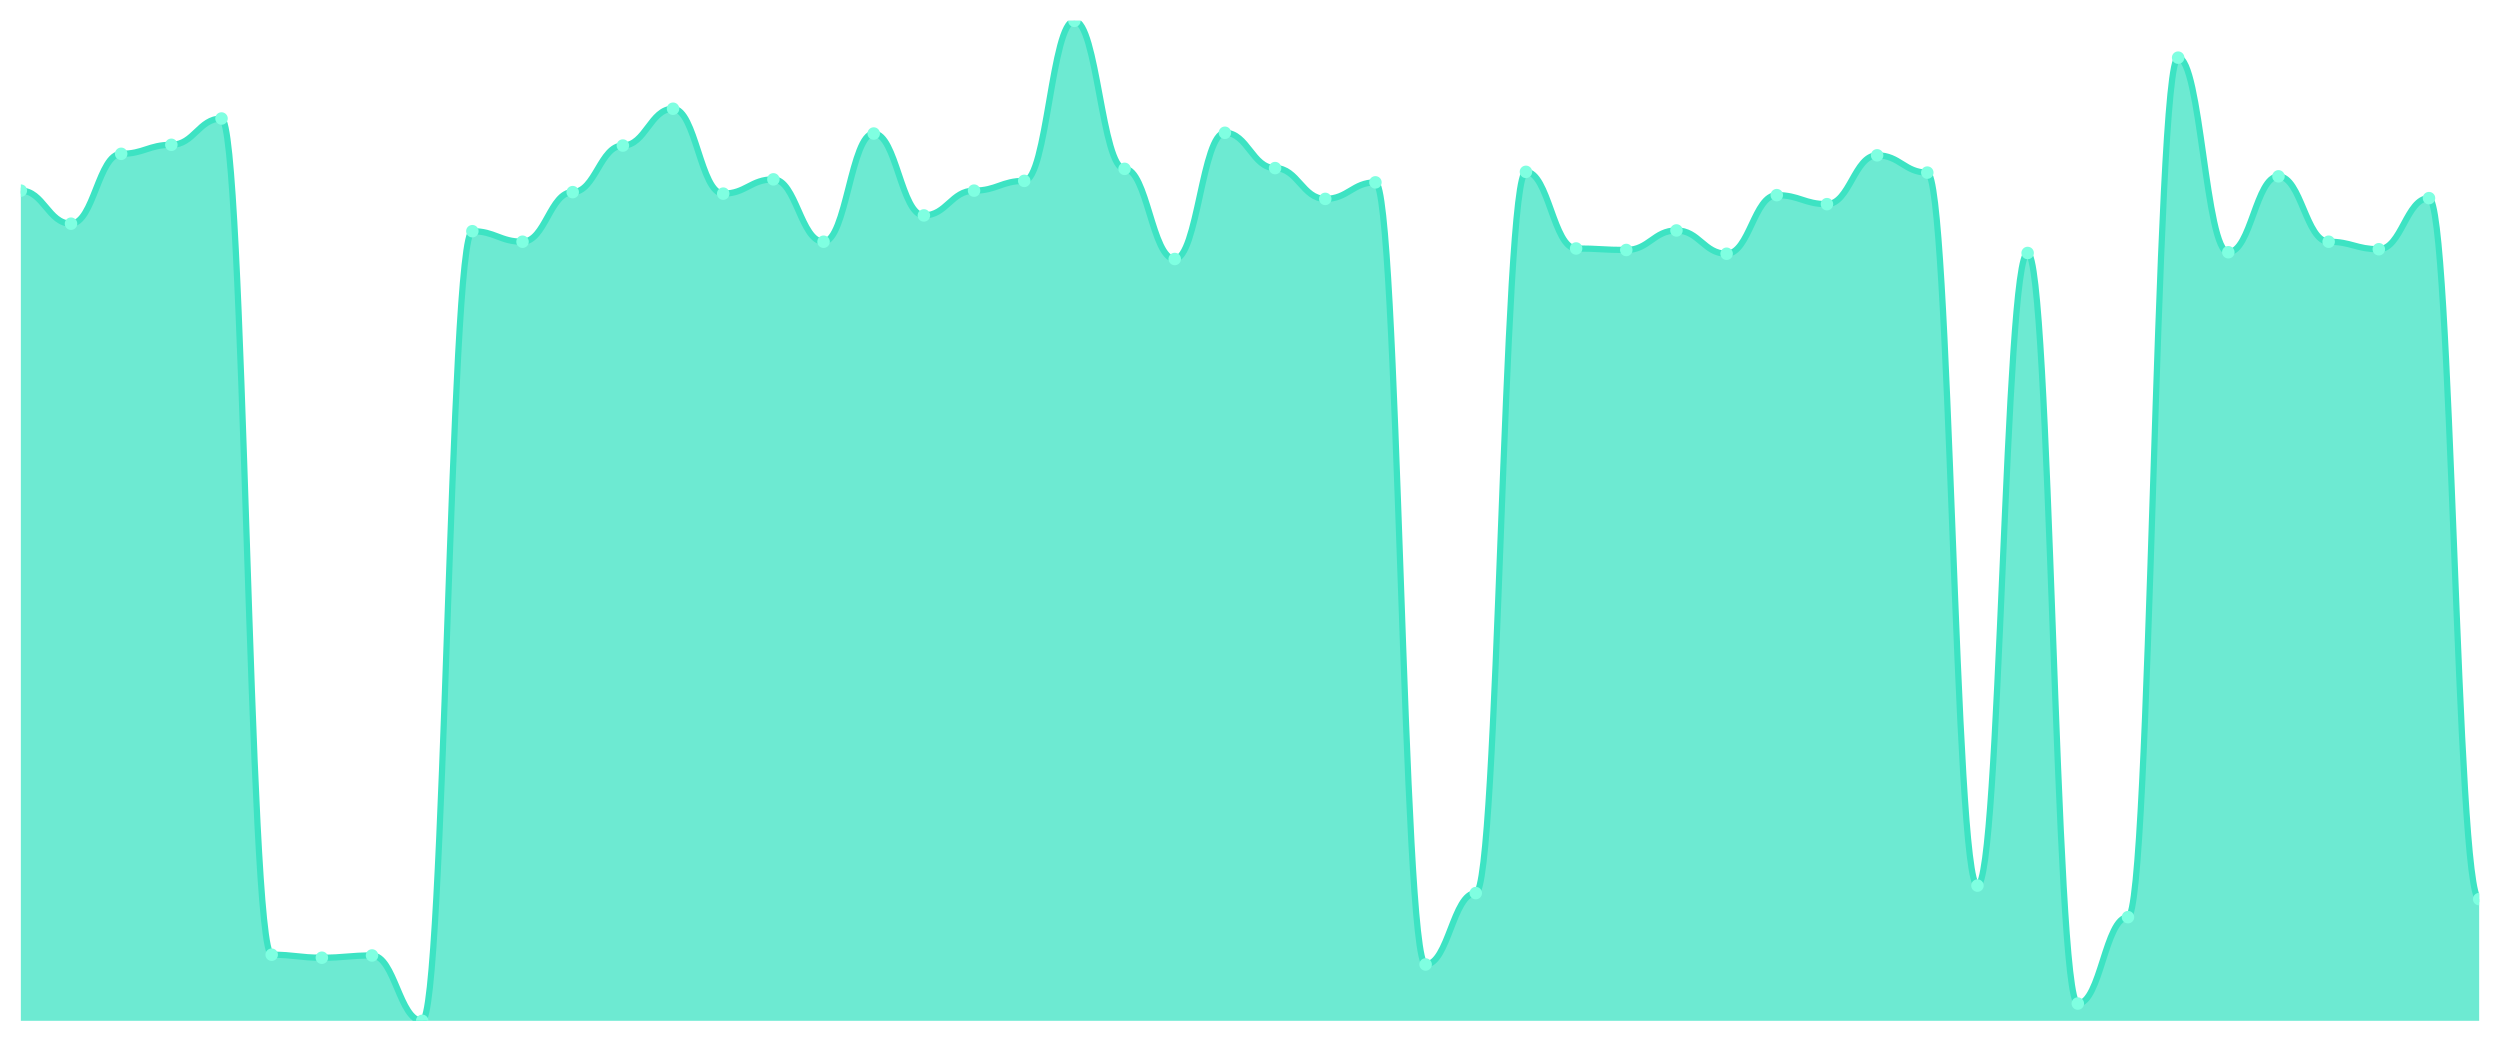
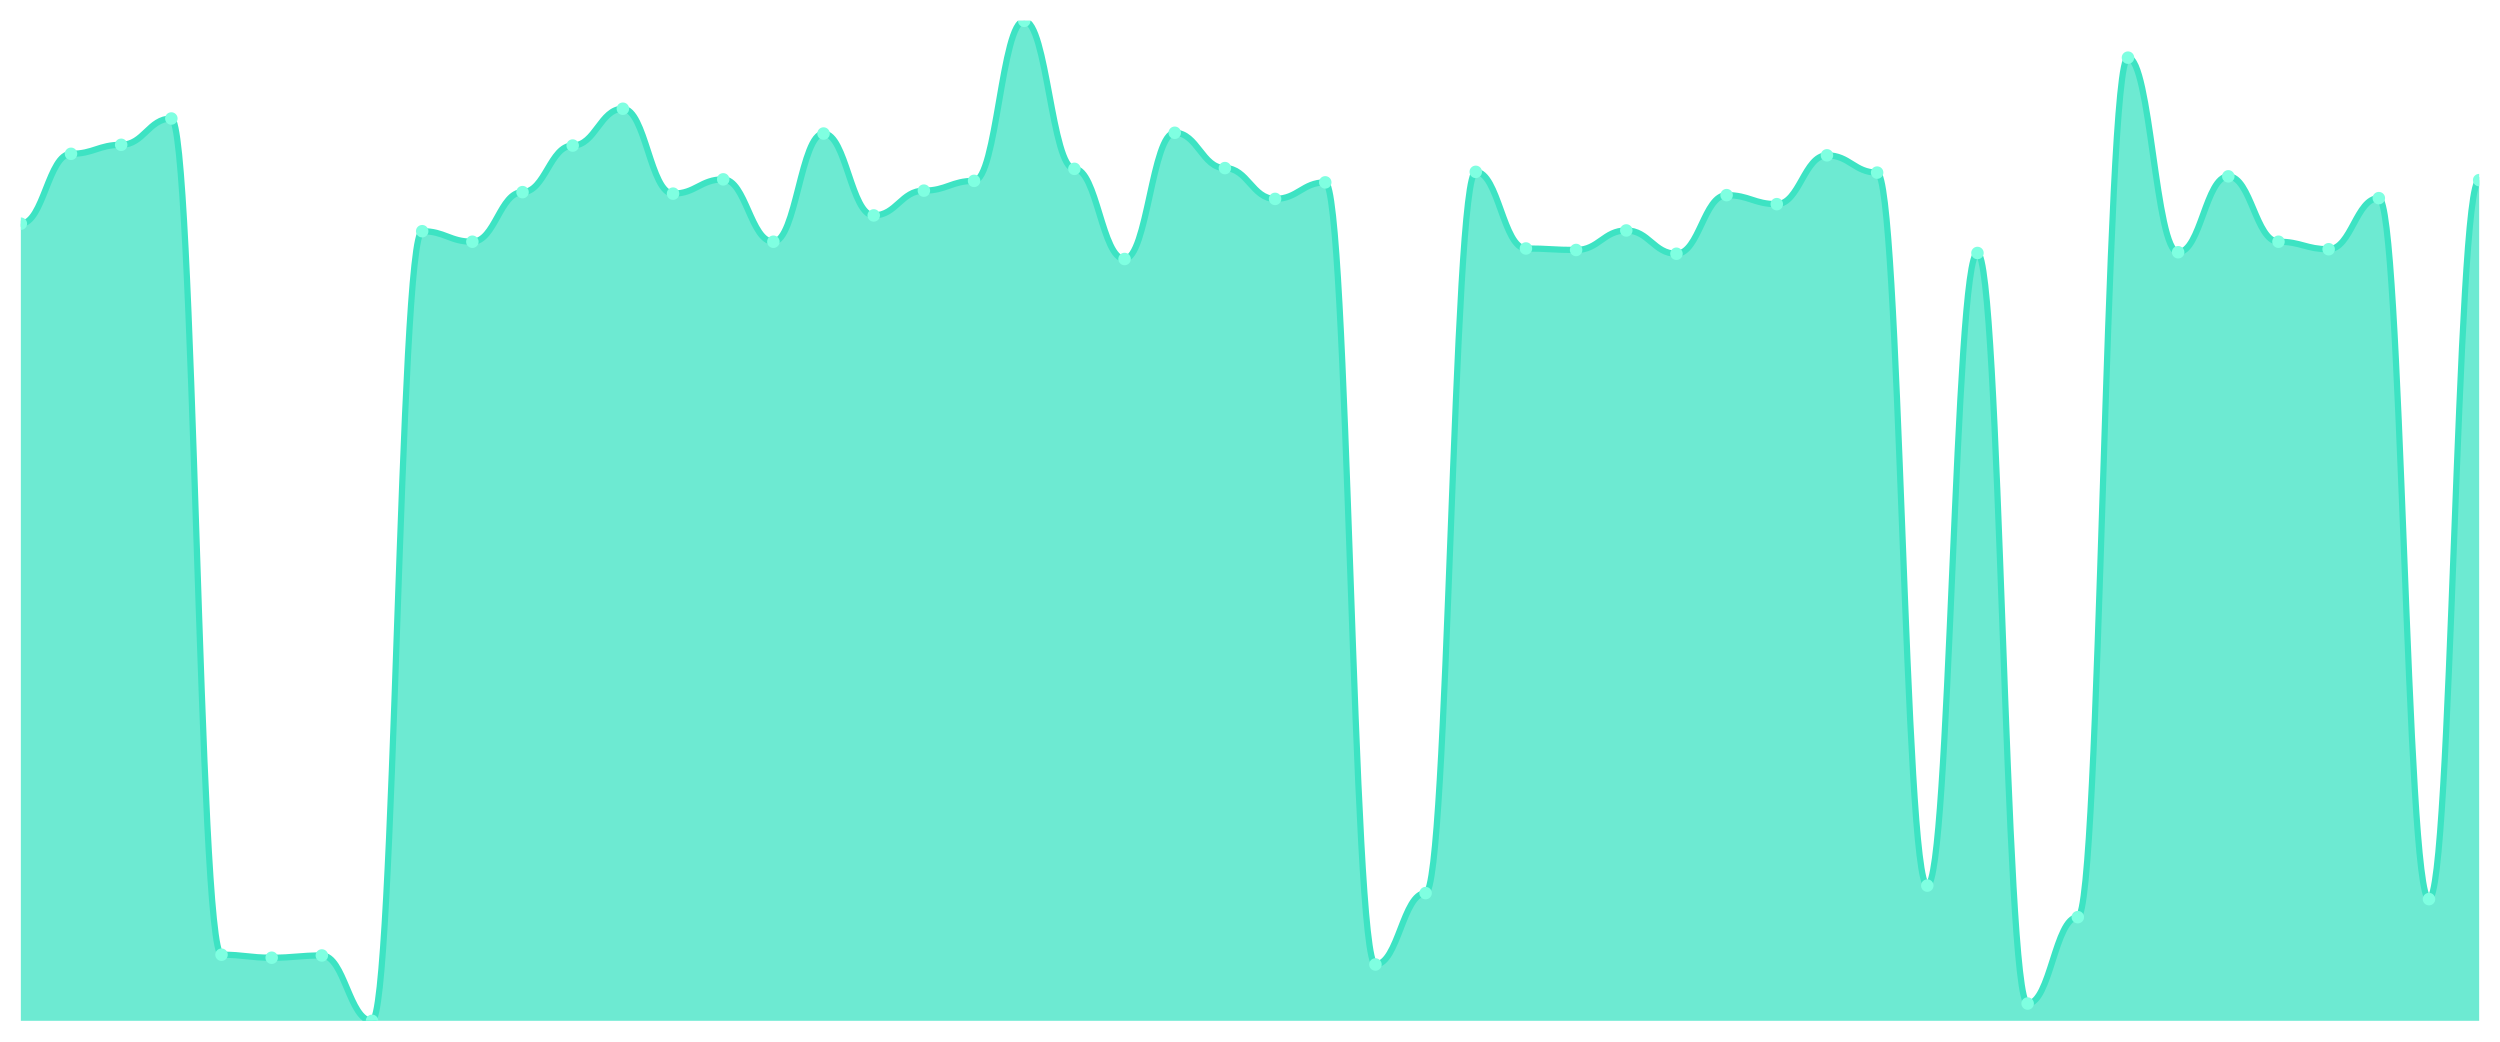
<svg xmlns="http://www.w3.org/2000/svg" viewBox="0 0 1200 500" width="1200" height="500">
  <defs>
    <clipPath id="c">
      <rect x="10" y="10" width="1180" height="480" />
    </clipPath>
  </defs>
  <rect width="1200" height="500" fill="none" />
  <g clip-path="url(#c)">
-     <path d="M 10,490 L 10,91.503 C 20.837,91.503 23.245,107.37 34.082,107.37 C 44.918,107.37 47.327,73.832 58.163,73.832 C 69,73.832 71.408,69.504 82.245,69.504 C 93.082,69.504 95.49,56.882 106.327,56.882 C 117.163,56.882 119.571,458.264 130.408,458.264 C 141.245,458.264 143.653,459.707 154.49,459.707 C 165.327,459.707 167.735,458.625 178.571,458.625 C 189.408,458.625 191.816,490 202.653,490 C 213.49,490 215.898,110.977 226.735,110.977 C 237.571,110.977 239.98,116.026 250.816,116.026 C 261.653,116.026 264.061,92.224 274.898,92.224 C 285.735,92.224 288.143,69.865 298.98,69.865 C 309.816,69.865 312.224,52.194 323.061,52.194 C 333.898,52.194 336.306,92.945 347.143,92.945 C 357.98,92.945 360.388,86.093 371.224,86.093 C 382.061,86.093 384.469,116.026 395.306,116.026 C 406.143,116.026 408.551,64.095 419.388,64.095 C 430.224,64.095 432.633,103.403 443.469,103.403 C 454.306,103.403 456.714,91.503 467.551,91.503 C 478.388,91.503 480.796,86.814 491.633,86.814 C 502.469,86.814 504.878,10 515.714,10 C 526.551,10 528.959,81.044 539.796,81.044 C 550.633,81.044 553.041,124.32 563.878,124.32 C 574.714,124.32 577.122,63.734 587.959,63.734 C 598.796,63.734 601.204,80.684 612.041,80.684 C 622.878,80.684 625.286,95.47 636.122,95.47 C 646.959,95.47 649.367,87.536 660.204,87.536 C 671.041,87.536 673.449,462.953 684.286,462.953 C 695.122,462.953 697.531,428.693 708.367,428.693 C 719.204,428.693 721.612,82.487 732.449,82.487 C 743.286,82.487 745.694,119.271 756.531,119.271 C 767.367,119.271 769.776,119.992 780.612,119.992 C 791.449,119.992 793.857,110.616 804.694,110.616 C 815.531,110.616 817.939,121.796 828.776,121.796 C 839.612,121.796 842.02,93.666 852.857,93.666 C 863.694,93.666 866.102,97.994 876.939,97.994 C 887.776,97.994 890.184,74.553 901.02,74.553 C 911.857,74.553 914.265,82.847 925.102,82.847 C 935.939,82.847 938.347,425.086 949.184,425.086 C 960.02,425.086 962.429,121.435 973.265,121.435 C 984.102,121.435 986.51,481.705 997.347,481.705 C 1008.184,481.705 1010.592,440.233 1021.429,440.233 C 1032.265,440.233 1034.673,27.671 1045.51,27.671 C 1056.347,27.671 1058.755,121.074 1069.592,121.074 C 1080.429,121.074 1082.837,84.651 1093.673,84.651 C 1104.51,84.651 1106.918,116.026 1117.755,116.026 C 1128.592,116.026 1131,119.632 1141.837,119.632 C 1152.673,119.632 1155.082,95.109 1165.918,95.109 C 1176.755,95.109 1179.163,431.578 1190,431.578 L 1190,490 Z" fill="rgba(61,227,195,0.75)" />
-     <path d="M 10,91.503 C 20.837,91.503 23.245,107.37 34.082,107.37 C 44.918,107.37 47.327,73.832 58.163,73.832 C 69,73.832 71.408,69.504 82.245,69.504 C 93.082,69.504 95.49,56.882 106.327,56.882 C 117.163,56.882 119.571,458.264 130.408,458.264 C 141.245,458.264 143.653,459.707 154.49,459.707 C 165.327,459.707 167.735,458.625 178.571,458.625 C 189.408,458.625 191.816,490 202.653,490 C 213.49,490 215.898,110.977 226.735,110.977 C 237.571,110.977 239.98,116.026 250.816,116.026 C 261.653,116.026 264.061,92.224 274.898,92.224 C 285.735,92.224 288.143,69.865 298.98,69.865 C 309.816,69.865 312.224,52.194 323.061,52.194 C 333.898,52.194 336.306,92.945 347.143,92.945 C 357.98,92.945 360.388,86.093 371.224,86.093 C 382.061,86.093 384.469,116.026 395.306,116.026 C 406.143,116.026 408.551,64.095 419.388,64.095 C 430.224,64.095 432.633,103.403 443.469,103.403 C 454.306,103.403 456.714,91.503 467.551,91.503 C 478.388,91.503 480.796,86.814 491.633,86.814 C 502.469,86.814 504.878,10 515.714,10 C 526.551,10 528.959,81.044 539.796,81.044 C 550.633,81.044 553.041,124.32 563.878,124.32 C 574.714,124.32 577.122,63.734 587.959,63.734 C 598.796,63.734 601.204,80.684 612.041,80.684 C 622.878,80.684 625.286,95.47 636.122,95.47 C 646.959,95.47 649.367,87.536 660.204,87.536 C 671.041,87.536 673.449,462.953 684.286,462.953 C 695.122,462.953 697.531,428.693 708.367,428.693 C 719.204,428.693 721.612,82.487 732.449,82.487 C 743.286,82.487 745.694,119.271 756.531,119.271 C 767.367,119.271 769.776,119.992 780.612,119.992 C 791.449,119.992 793.857,110.616 804.694,110.616 C 815.531,110.616 817.939,121.796 828.776,121.796 C 839.612,121.796 842.02,93.666 852.857,93.666 C 863.694,93.666 866.102,97.994 876.939,97.994 C 887.776,97.994 890.184,74.553 901.02,74.553 C 911.857,74.553 914.265,82.847 925.102,82.847 C 935.939,82.847 938.347,425.086 949.184,425.086 C 960.02,425.086 962.429,121.435 973.265,121.435 C 984.102,121.435 986.51,481.705 997.347,481.705 C 1008.184,481.705 1010.592,440.233 1021.429,440.233 C 1032.265,440.233 1034.673,27.671 1045.51,27.671 C 1056.347,27.671 1058.755,121.074 1069.592,121.074 C 1080.429,121.074 1082.837,84.651 1093.673,84.651 C 1104.51,84.651 1106.918,116.026 1117.755,116.026 C 1128.592,116.026 1131,119.632 1141.837,119.632 C 1152.673,119.632 1155.082,95.109 1165.918,95.109 C 1176.755,95.109 1179.163,431.578 1190,431.578" fill="none" stroke="#3de3c3" stroke-width="3" stroke-linecap="round" stroke-linejoin="round" />
-     <circle cx="10" cy="91.503" r="3" fill="#7fffe1" />
-     <circle cx="34.082" cy="107.37" r="3" fill="#7fffe1" />
-     <circle cx="58.163" cy="73.832" r="3" fill="#7fffe1" />
-     <circle cx="82.245" cy="69.504" r="3" fill="#7fffe1" />
-     <circle cx="106.327" cy="56.882" r="3" fill="#7fffe1" />
-     <circle cx="130.408" cy="458.264" r="3" fill="#7fffe1" />
-     <circle cx="154.49" cy="459.707" r="3" fill="#7fffe1" />
-     <circle cx="178.571" cy="458.625" r="3" fill="#7fffe1" />
-     <circle cx="202.653" cy="490" r="3" fill="#7fffe1" />
-     <circle cx="226.735" cy="110.977" r="3" fill="#7fffe1" />
-     <circle cx="250.816" cy="116.026" r="3" fill="#7fffe1" />
-     <circle cx="274.898" cy="92.224" r="3" fill="#7fffe1" />
-     <circle cx="298.98" cy="69.865" r="3" fill="#7fffe1" />
-     <circle cx="323.061" cy="52.194" r="3" fill="#7fffe1" />
-     <circle cx="347.143" cy="92.945" r="3" fill="#7fffe1" />
-     <circle cx="371.224" cy="86.093" r="3" fill="#7fffe1" />
-     <circle cx="395.306" cy="116.026" r="3" fill="#7fffe1" />
-     <circle cx="419.388" cy="64.095" r="3" fill="#7fffe1" />
-     <circle cx="443.469" cy="103.403" r="3" fill="#7fffe1" />
-     <circle cx="467.551" cy="91.503" r="3" fill="#7fffe1" />
-     <circle cx="491.633" cy="86.814" r="3" fill="#7fffe1" />
-     <circle cx="515.714" cy="10" r="3" fill="#7fffe1" />
-     <circle cx="539.796" cy="81.044" r="3" fill="#7fffe1" />
-     <circle cx="563.878" cy="124.32" r="3" fill="#7fffe1" />
-     <circle cx="587.959" cy="63.734" r="3" fill="#7fffe1" />
-     <circle cx="612.041" cy="80.684" r="3" fill="#7fffe1" />
-     <circle cx="636.122" cy="95.47" r="3" fill="#7fffe1" />
-     <circle cx="660.204" cy="87.536" r="3" fill="#7fffe1" />
-     <circle cx="684.286" cy="462.953" r="3" fill="#7fffe1" />
-     <circle cx="708.367" cy="428.693" r="3" fill="#7fffe1" />
-     <circle cx="732.449" cy="82.487" r="3" fill="#7fffe1" />
-     <circle cx="756.531" cy="119.271" r="3" fill="#7fffe1" />
-     <circle cx="780.612" cy="119.992" r="3" fill="#7fffe1" />
-     <circle cx="804.694" cy="110.616" r="3" fill="#7fffe1" />
-     <circle cx="828.776" cy="121.796" r="3" fill="#7fffe1" />
-     <circle cx="852.857" cy="93.666" r="3" fill="#7fffe1" />
-     <circle cx="876.939" cy="97.994" r="3" fill="#7fffe1" />
-     <circle cx="901.02" cy="74.553" r="3" fill="#7fffe1" />
-     <circle cx="925.102" cy="82.847" r="3" fill="#7fffe1" />
-     <circle cx="949.184" cy="425.086" r="3" fill="#7fffe1" />
-     <circle cx="973.265" cy="121.435" r="3" fill="#7fffe1" />
-     <circle cx="997.347" cy="481.705" r="3" fill="#7fffe1" />
-     <circle cx="1021.429" cy="440.233" r="3" fill="#7fffe1" />
-     <circle cx="1045.51" cy="27.671" r="3" fill="#7fffe1" />
-     <circle cx="1069.592" cy="121.074" r="3" fill="#7fffe1" />
-     <circle cx="1093.673" cy="84.651" r="3" fill="#7fffe1" />
-     <circle cx="1117.755" cy="116.026" r="3" fill="#7fffe1" />
-     <circle cx="1141.837" cy="119.632" r="3" fill="#7fffe1" />
-     <circle cx="1165.918" cy="95.109" r="3" fill="#7fffe1" />
-     <circle cx="1190" cy="431.578" r="3" fill="#7fffe1" />
+     <path d="M 10,490 L 10,107.37 C 20.837,107.37 23.245,73.832 34.082,73.832 C 44.918,73.832 47.327,69.504 58.163,69.504 C 69,69.504 71.408,56.882 82.245,56.882 C 93.082,56.882 95.49,458.264 106.327,458.264 C 117.163,458.264 119.571,459.707 130.408,459.707 C 141.245,459.707 143.653,458.625 154.49,458.625 C 165.327,458.625 167.735,490 178.571,490 C 189.408,490 191.816,110.977 202.653,110.977 C 213.49,110.977 215.898,116.026 226.735,116.026 C 237.571,116.026 239.98,92.224 250.816,92.224 C 261.653,92.224 264.061,69.865 274.898,69.865 C 285.735,69.865 288.143,52.194 298.98,52.194 C 309.816,52.194 312.224,92.945 323.061,92.945 C 333.898,92.945 336.306,86.093 347.143,86.093 C 357.98,86.093 360.388,116.026 371.224,116.026 C 382.061,116.026 384.469,64.095 395.306,64.095 C 406.143,64.095 408.551,103.403 419.388,103.403 C 430.224,103.403 432.633,91.503 443.469,91.503 C 454.306,91.503 456.714,86.814 467.551,86.814 C 478.388,86.814 480.796,10 491.633,10 C 502.469,10 504.878,81.044 515.714,81.044 C 526.551,81.044 528.959,124.32 539.796,124.32 C 550.633,124.32 553.041,63.734 563.878,63.734 C 574.714,63.734 577.122,80.684 587.959,80.684 C 598.796,80.684 601.204,95.47 612.041,95.47 C 622.878,95.47 625.286,87.536 636.122,87.536 C 646.959,87.536 649.367,462.953 660.204,462.953 C 671.041,462.953 673.449,428.693 684.286,428.693 C 695.122,428.693 697.531,82.487 708.367,82.487 C 719.204,82.487 721.612,119.271 732.449,119.271 C 743.286,119.271 745.694,119.992 756.531,119.992 C 767.367,119.992 769.776,110.616 780.612,110.616 C 791.449,110.616 793.857,121.796 804.694,121.796 C 815.531,121.796 817.939,93.666 828.776,93.666 C 839.612,93.666 842.02,97.994 852.857,97.994 C 863.694,97.994 866.102,74.553 876.939,74.553 C 887.776,74.553 890.184,82.847 901.02,82.847 C 911.857,82.847 914.265,425.086 925.102,425.086 C 935.939,425.086 938.347,121.435 949.184,121.435 C 960.02,121.435 962.429,481.705 973.265,481.705 C 984.102,481.705 986.51,440.233 997.347,440.233 C 1008.184,440.233 1010.592,27.671 1021.429,27.671 C 1032.265,27.671 1034.673,121.074 1045.51,121.074 C 1056.347,121.074 1058.755,84.651 1069.592,84.651 C 1080.429,84.651 1082.837,116.026 1093.673,116.026 C 1104.51,116.026 1106.918,119.632 1117.755,119.632 C 1128.592,119.632 1131,95.109 1141.837,95.109 C 1152.673,95.109 1155.082,431.578 1165.918,431.578 C 1176.755,431.578 1179.163,86.454 1190,86.454 L 1190,490 Z" fill="rgba(61,227,195,0.75)" />
+     <path d="M 10,107.37 C 20.837,107.37 23.245,73.832 34.082,73.832 C 44.918,73.832 47.327,69.504 58.163,69.504 C 69,69.504 71.408,56.882 82.245,56.882 C 93.082,56.882 95.49,458.264 106.327,458.264 C 117.163,458.264 119.571,459.707 130.408,459.707 C 141.245,459.707 143.653,458.625 154.49,458.625 C 165.327,458.625 167.735,490 178.571,490 C 189.408,490 191.816,110.977 202.653,110.977 C 213.49,110.977 215.898,116.026 226.735,116.026 C 237.571,116.026 239.98,92.224 250.816,92.224 C 261.653,92.224 264.061,69.865 274.898,69.865 C 285.735,69.865 288.143,52.194 298.98,52.194 C 309.816,52.194 312.224,92.945 323.061,92.945 C 333.898,92.945 336.306,86.093 347.143,86.093 C 357.98,86.093 360.388,116.026 371.224,116.026 C 382.061,116.026 384.469,64.095 395.306,64.095 C 406.143,64.095 408.551,103.403 419.388,103.403 C 430.224,103.403 432.633,91.503 443.469,91.503 C 454.306,91.503 456.714,86.814 467.551,86.814 C 478.388,86.814 480.796,10 491.633,10 C 502.469,10 504.878,81.044 515.714,81.044 C 526.551,81.044 528.959,124.32 539.796,124.32 C 550.633,124.32 553.041,63.734 563.878,63.734 C 574.714,63.734 577.122,80.684 587.959,80.684 C 598.796,80.684 601.204,95.47 612.041,95.47 C 622.878,95.47 625.286,87.536 636.122,87.536 C 646.959,87.536 649.367,462.953 660.204,462.953 C 671.041,462.953 673.449,428.693 684.286,428.693 C 695.122,428.693 697.531,82.487 708.367,82.487 C 719.204,82.487 721.612,119.271 732.449,119.271 C 743.286,119.271 745.694,119.992 756.531,119.992 C 767.367,119.992 769.776,110.616 780.612,110.616 C 791.449,110.616 793.857,121.796 804.694,121.796 C 815.531,121.796 817.939,93.666 828.776,93.666 C 839.612,93.666 842.02,97.994 852.857,97.994 C 863.694,97.994 866.102,74.553 876.939,74.553 C 887.776,74.553 890.184,82.847 901.02,82.847 C 911.857,82.847 914.265,425.086 925.102,425.086 C 935.939,425.086 938.347,121.435 949.184,121.435 C 960.02,121.435 962.429,481.705 973.265,481.705 C 984.102,481.705 986.51,440.233 997.347,440.233 C 1008.184,440.233 1010.592,27.671 1021.429,27.671 C 1032.265,27.671 1034.673,121.074 1045.51,121.074 C 1056.347,121.074 1058.755,84.651 1069.592,84.651 C 1080.429,84.651 1082.837,116.026 1093.673,116.026 C 1104.51,116.026 1106.918,119.632 1117.755,119.632 C 1128.592,119.632 1131,95.109 1141.837,95.109 C 1152.673,95.109 1155.082,431.578 1165.918,431.578 C 1176.755,431.578 1179.163,86.454 1190,86.454" fill="none" stroke="#3de3c3" stroke-width="3" stroke-linecap="round" stroke-linejoin="round" />
+     <circle cx="10" cy="107.37" r="3" fill="#7fffe1" />
+     <circle cx="34.082" cy="73.832" r="3" fill="#7fffe1" />
+     <circle cx="58.163" cy="69.504" r="3" fill="#7fffe1" />
+     <circle cx="82.245" cy="56.882" r="3" fill="#7fffe1" />
+     <circle cx="106.327" cy="458.264" r="3" fill="#7fffe1" />
+     <circle cx="130.408" cy="459.707" r="3" fill="#7fffe1" />
+     <circle cx="154.49" cy="458.625" r="3" fill="#7fffe1" />
+     <circle cx="178.571" cy="490" r="3" fill="#7fffe1" />
+     <circle cx="202.653" cy="110.977" r="3" fill="#7fffe1" />
+     <circle cx="226.735" cy="116.026" r="3" fill="#7fffe1" />
+     <circle cx="250.816" cy="92.224" r="3" fill="#7fffe1" />
+     <circle cx="274.898" cy="69.865" r="3" fill="#7fffe1" />
+     <circle cx="298.98" cy="52.194" r="3" fill="#7fffe1" />
+     <circle cx="323.061" cy="92.945" r="3" fill="#7fffe1" />
+     <circle cx="347.143" cy="86.093" r="3" fill="#7fffe1" />
+     <circle cx="371.224" cy="116.026" r="3" fill="#7fffe1" />
+     <circle cx="395.306" cy="64.095" r="3" fill="#7fffe1" />
+     <circle cx="419.388" cy="103.403" r="3" fill="#7fffe1" />
+     <circle cx="443.469" cy="91.503" r="3" fill="#7fffe1" />
+     <circle cx="467.551" cy="86.814" r="3" fill="#7fffe1" />
+     <circle cx="491.633" cy="10" r="3" fill="#7fffe1" />
+     <circle cx="515.714" cy="81.044" r="3" fill="#7fffe1" />
+     <circle cx="539.796" cy="124.32" r="3" fill="#7fffe1" />
+     <circle cx="563.878" cy="63.734" r="3" fill="#7fffe1" />
+     <circle cx="587.959" cy="80.684" r="3" fill="#7fffe1" />
+     <circle cx="612.041" cy="95.47" r="3" fill="#7fffe1" />
+     <circle cx="636.122" cy="87.536" r="3" fill="#7fffe1" />
+     <circle cx="660.204" cy="462.953" r="3" fill="#7fffe1" />
+     <circle cx="684.286" cy="428.693" r="3" fill="#7fffe1" />
+     <circle cx="708.367" cy="82.487" r="3" fill="#7fffe1" />
+     <circle cx="732.449" cy="119.271" r="3" fill="#7fffe1" />
+     <circle cx="756.531" cy="119.992" r="3" fill="#7fffe1" />
+     <circle cx="780.612" cy="110.616" r="3" fill="#7fffe1" />
+     <circle cx="804.694" cy="121.796" r="3" fill="#7fffe1" />
+     <circle cx="828.776" cy="93.666" r="3" fill="#7fffe1" />
+     <circle cx="852.857" cy="97.994" r="3" fill="#7fffe1" />
+     <circle cx="876.939" cy="74.553" r="3" fill="#7fffe1" />
+     <circle cx="901.02" cy="82.847" r="3" fill="#7fffe1" />
+     <circle cx="925.102" cy="425.086" r="3" fill="#7fffe1" />
+     <circle cx="949.184" cy="121.435" r="3" fill="#7fffe1" />
+     <circle cx="973.265" cy="481.705" r="3" fill="#7fffe1" />
+     <circle cx="997.347" cy="440.233" r="3" fill="#7fffe1" />
+     <circle cx="1021.429" cy="27.671" r="3" fill="#7fffe1" />
+     <circle cx="1045.51" cy="121.074" r="3" fill="#7fffe1" />
+     <circle cx="1069.592" cy="84.651" r="3" fill="#7fffe1" />
+     <circle cx="1093.673" cy="116.026" r="3" fill="#7fffe1" />
+     <circle cx="1117.755" cy="119.632" r="3" fill="#7fffe1" />
+     <circle cx="1141.837" cy="95.109" r="3" fill="#7fffe1" />
+     <circle cx="1165.918" cy="431.578" r="3" fill="#7fffe1" />
+     <circle cx="1190" cy="86.454" r="3" fill="#7fffe1" />
  </g>
</svg>
